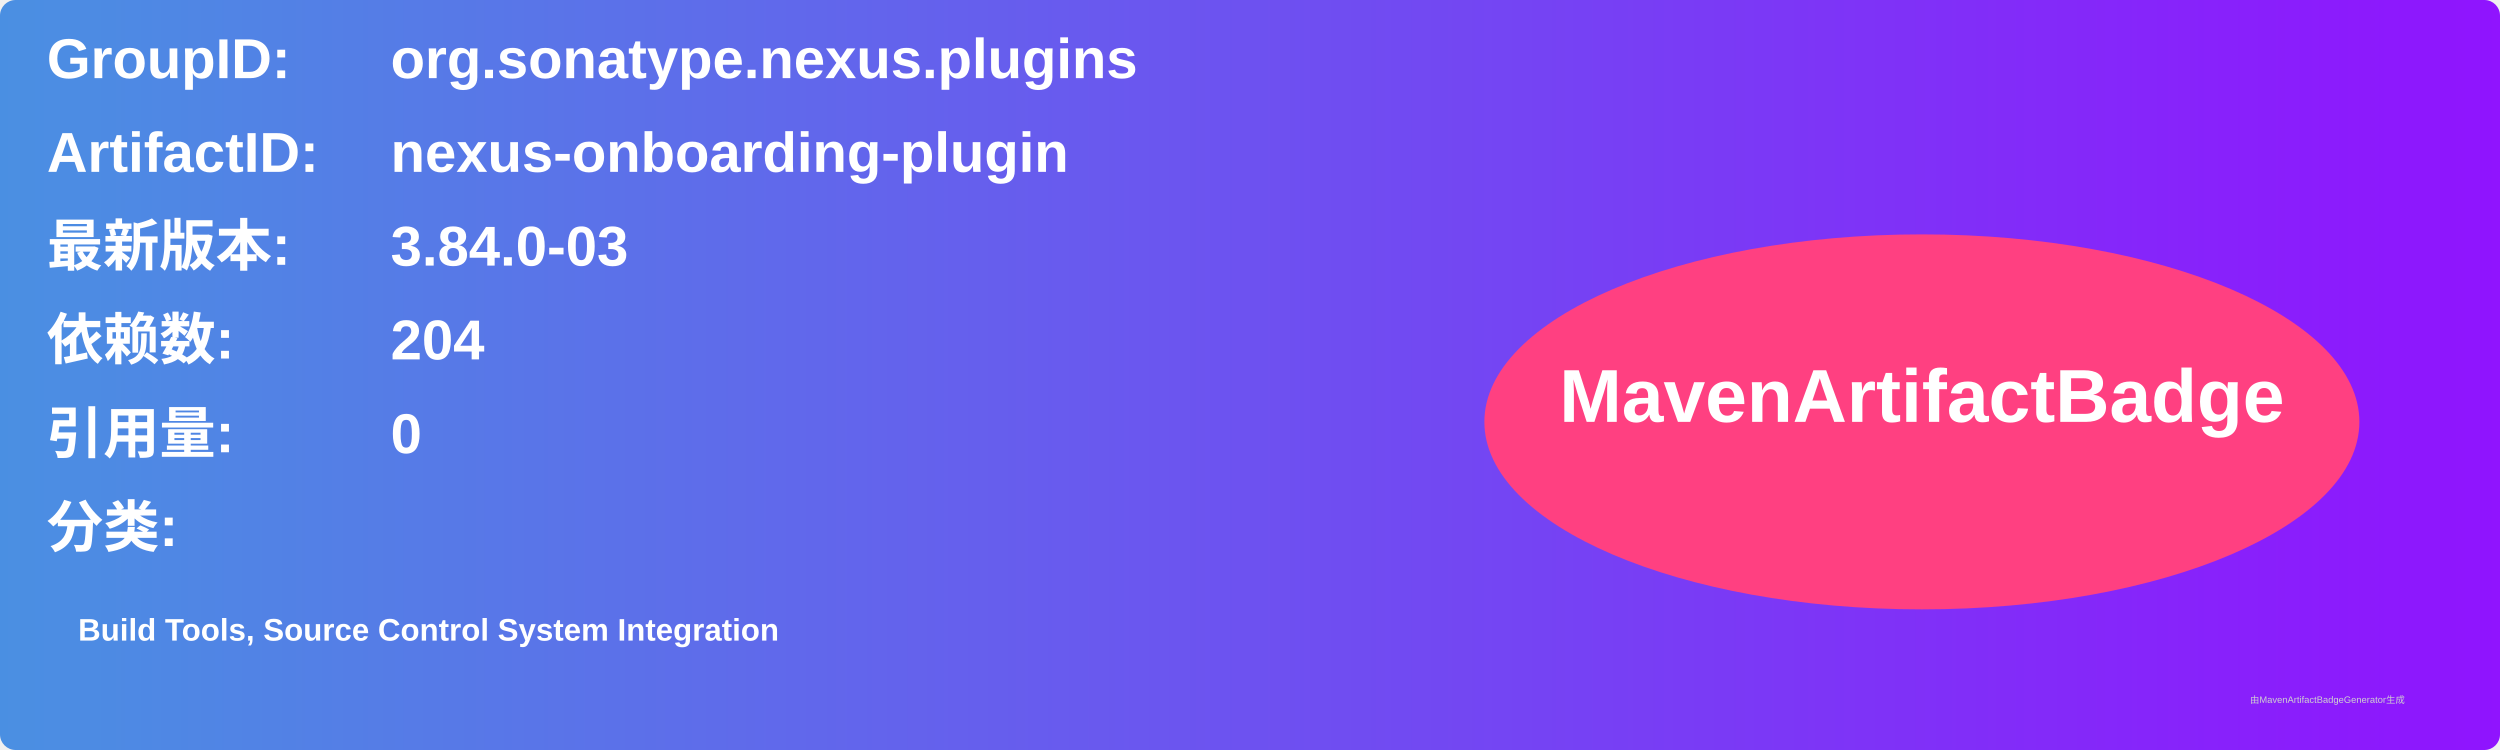
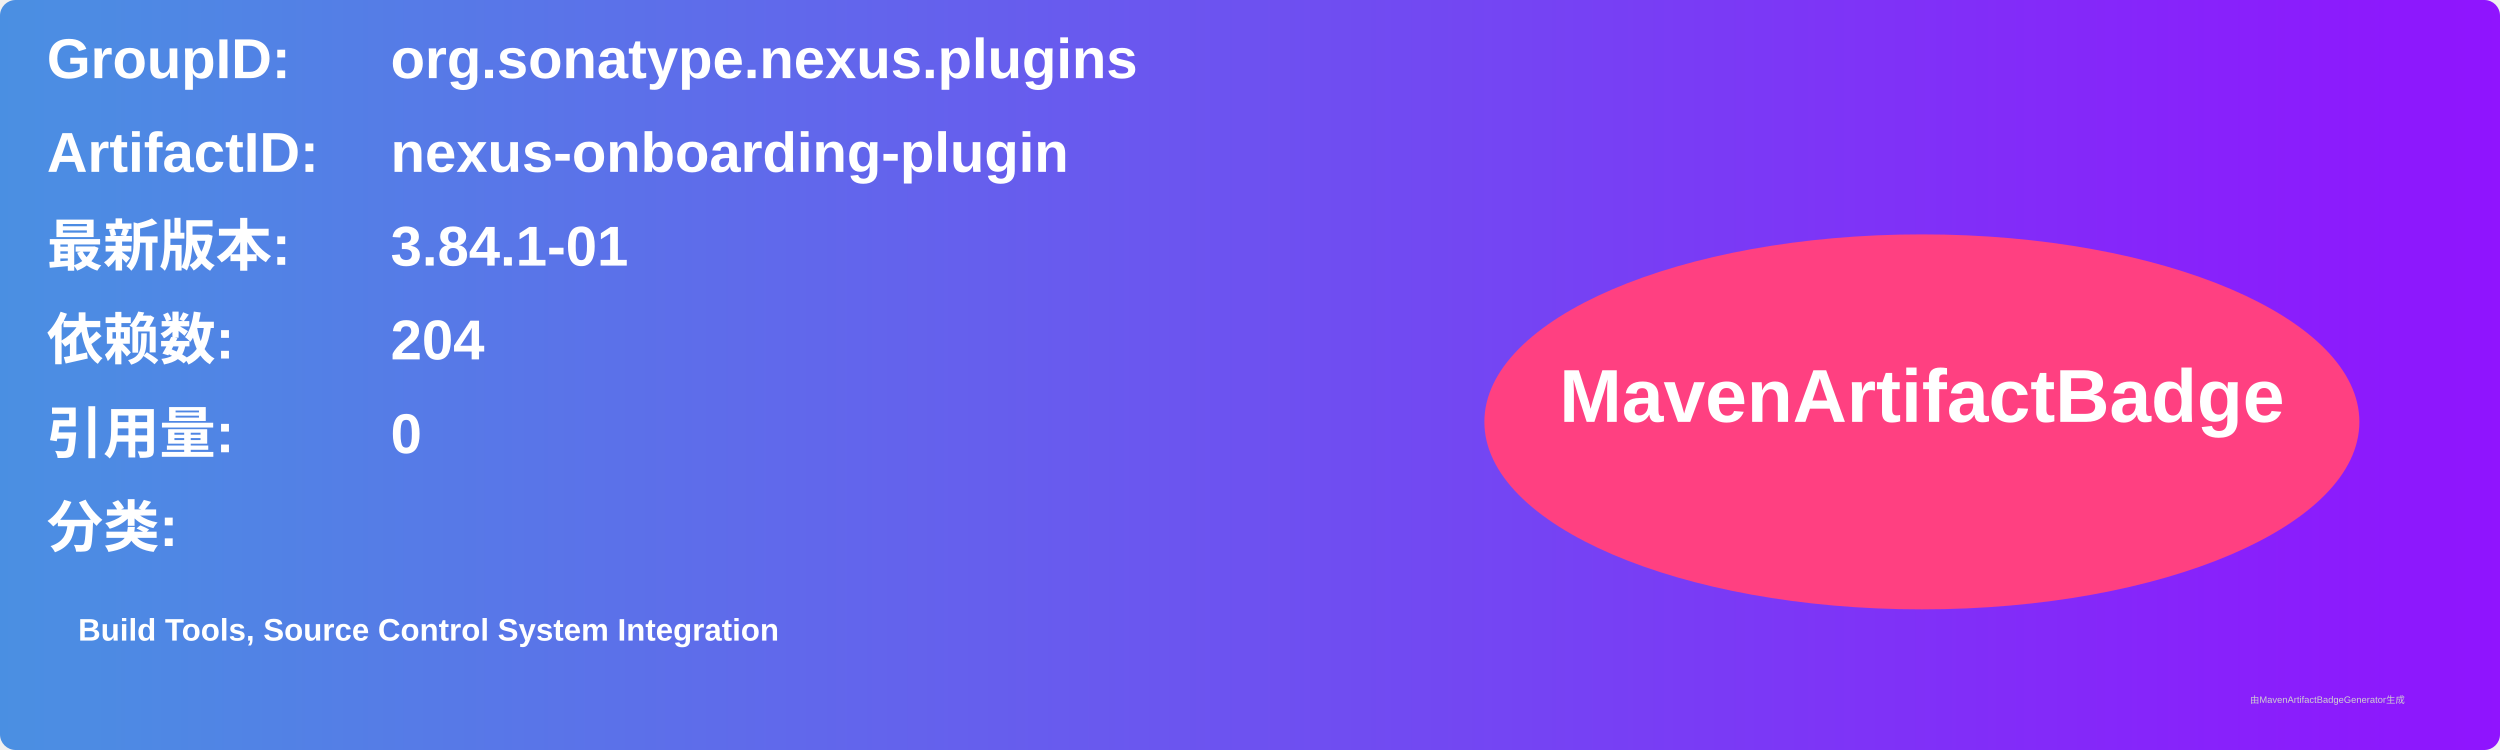
<svg xmlns="http://www.w3.org/2000/svg" width="800" height="240" viewBox="0 0 800 240">
  <linearGradient id="grad" x1="0%" y1="0%" x2="100%" y2="0%">
    <stop offset="0%" stop-color="#4a90e2" />
    <stop offset="100%" stop-color="#9013fe" />
  </linearGradient>
  <rect width="100%" height="100%" rx="5" ry="5" fill="url(#grad)" />
  <g transform="translate(15, 15)">
    <text x="0" y="10" font-family="Arial" font-size="18" fill="white" font-weight="bold" width="260">GroupID:</text>
    <text x="110" y="10" font-family="Arial" font-size="18" fill="white" font-weight="bold" width="460">org.sonatype.nexus.plugins</text>
    <text x="0" y="40" font-family="Arial" font-size="18" fill="white" font-weight="bold" width="260">ArtifactID:</text>
    <text x="110" y="40" font-family="Arial" font-size="18" fill="white" font-weight="bold" width="460">nexus-onboarding-plugin</text>
    <text x="0" y="70" font-family="Arial" font-size="18" fill="white" font-weight="bold">最新版本:</text>
    <text x="110" y="70" font-family="Arial" font-size="18" fill="white" font-weight="bold">
-       <tspan font-weight="bold">3.84.0-03</tspan>
+       <tspan font-weight="bold">3.84.1-01</tspan>
    </text>
    <text x="0" y="100" font-family="Arial" font-size="18" fill="white" font-weight="bold">依赖数: </text>
    <text x="110" y="100" font-family="Arial" font-size="18" fill="white">
      <tspan font-weight="bold">204</tspan>
    </text>
    <text x="0" y="130" font-family="Arial" font-size="18" fill="white" font-weight="bold">引用量: </text>
    <text x="110" y="130" font-family="Arial" font-size="18" fill="white">
      <tspan font-weight="bold">0</tspan>
    </text>
    <text x="0" y="160" font-family="Arial" font-size="18" fill="white" font-weight="bold">分类:</text>
    <text x="10" y="190" font-family="Arial" font-size="10" fill="white">
      <tspan font-weight="bold">Build Tools, Source Control System Integration</tspan>
    </text>
    <ellipse cx="600" cy="120" rx="140" ry="60" fill="#ff4081" />
    <text x="600" y="120" text-anchor="middle" font-family="Arial" font-size="24" fill="white" font-weight="bold">MavenArtifactBadge</text>
  </g>
  <text x="720" y="225" font-family="Arial" font-size="3" fill="#d0d0d0">由MavenArtifactBadgeGenerator生成</text>
</svg>
